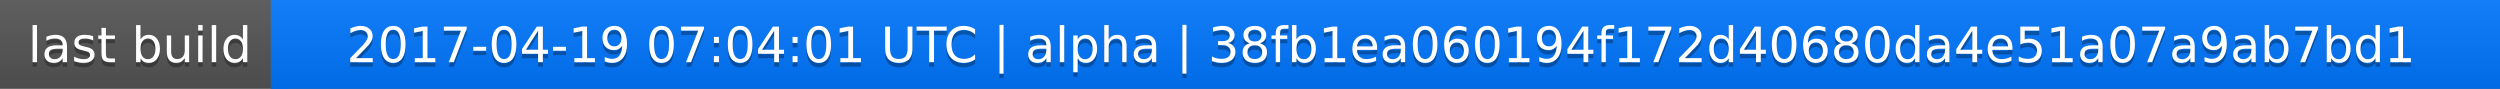
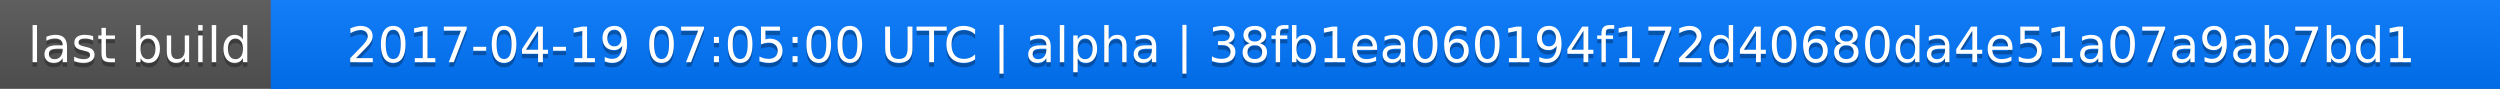
<svg xmlns="http://www.w3.org/2000/svg" width="563" height="20">
  <linearGradient id="a" x2="0" y2="100%">
    <stop offset="0" stop-color="#bbb" stop-opacity=".1" />
    <stop offset="1" stop-opacity=".1" />
  </linearGradient>
  <rect rx="0" width="563" height="20" fill="#555" />
  <rect rx="0" x="61" width="502" height="20" fill="#07f" />
  <path fill="#07f" d="M61 0h4v20h-4z" />
  <rect rx="0" width="563" height="20" fill="url(#a)" />
  <g fill="#fff" text-anchor="middle" font-family="DejaVu Sans,Verdana,Geneva,sans-serif" font-size="11">
    <text x="31.5" y="15" fill="#010101" fill-opacity=".3">last build</text>
    <text x="31.5" y="14">last build</text>
-     <text x="311" y="15" fill="#010101" fill-opacity=".3">2017-04-19 07:04:01 UTC | alpha | 38fb1ea060194f172d40680da4e51a07a9ab7bd1</text>
-     <text x="311" y="14">2017-04-19 07:04:01 UTC | alpha | 38fb1ea060194f172d40680da4e51a07a9ab7bd1</text>
+     <text x="311" y="15" fill="#010101" fill-opacity=".3">2017-04-19 07:05:00 UTC | alpha | 38fb1ea060194f172d40680da4e51a07a9ab7bd1</text>
+     <text x="311" y="14">2017-04-19 07:05:00 UTC | alpha | 38fb1ea060194f172d40680da4e51a07a9ab7bd1</text>
  </g>
</svg>
